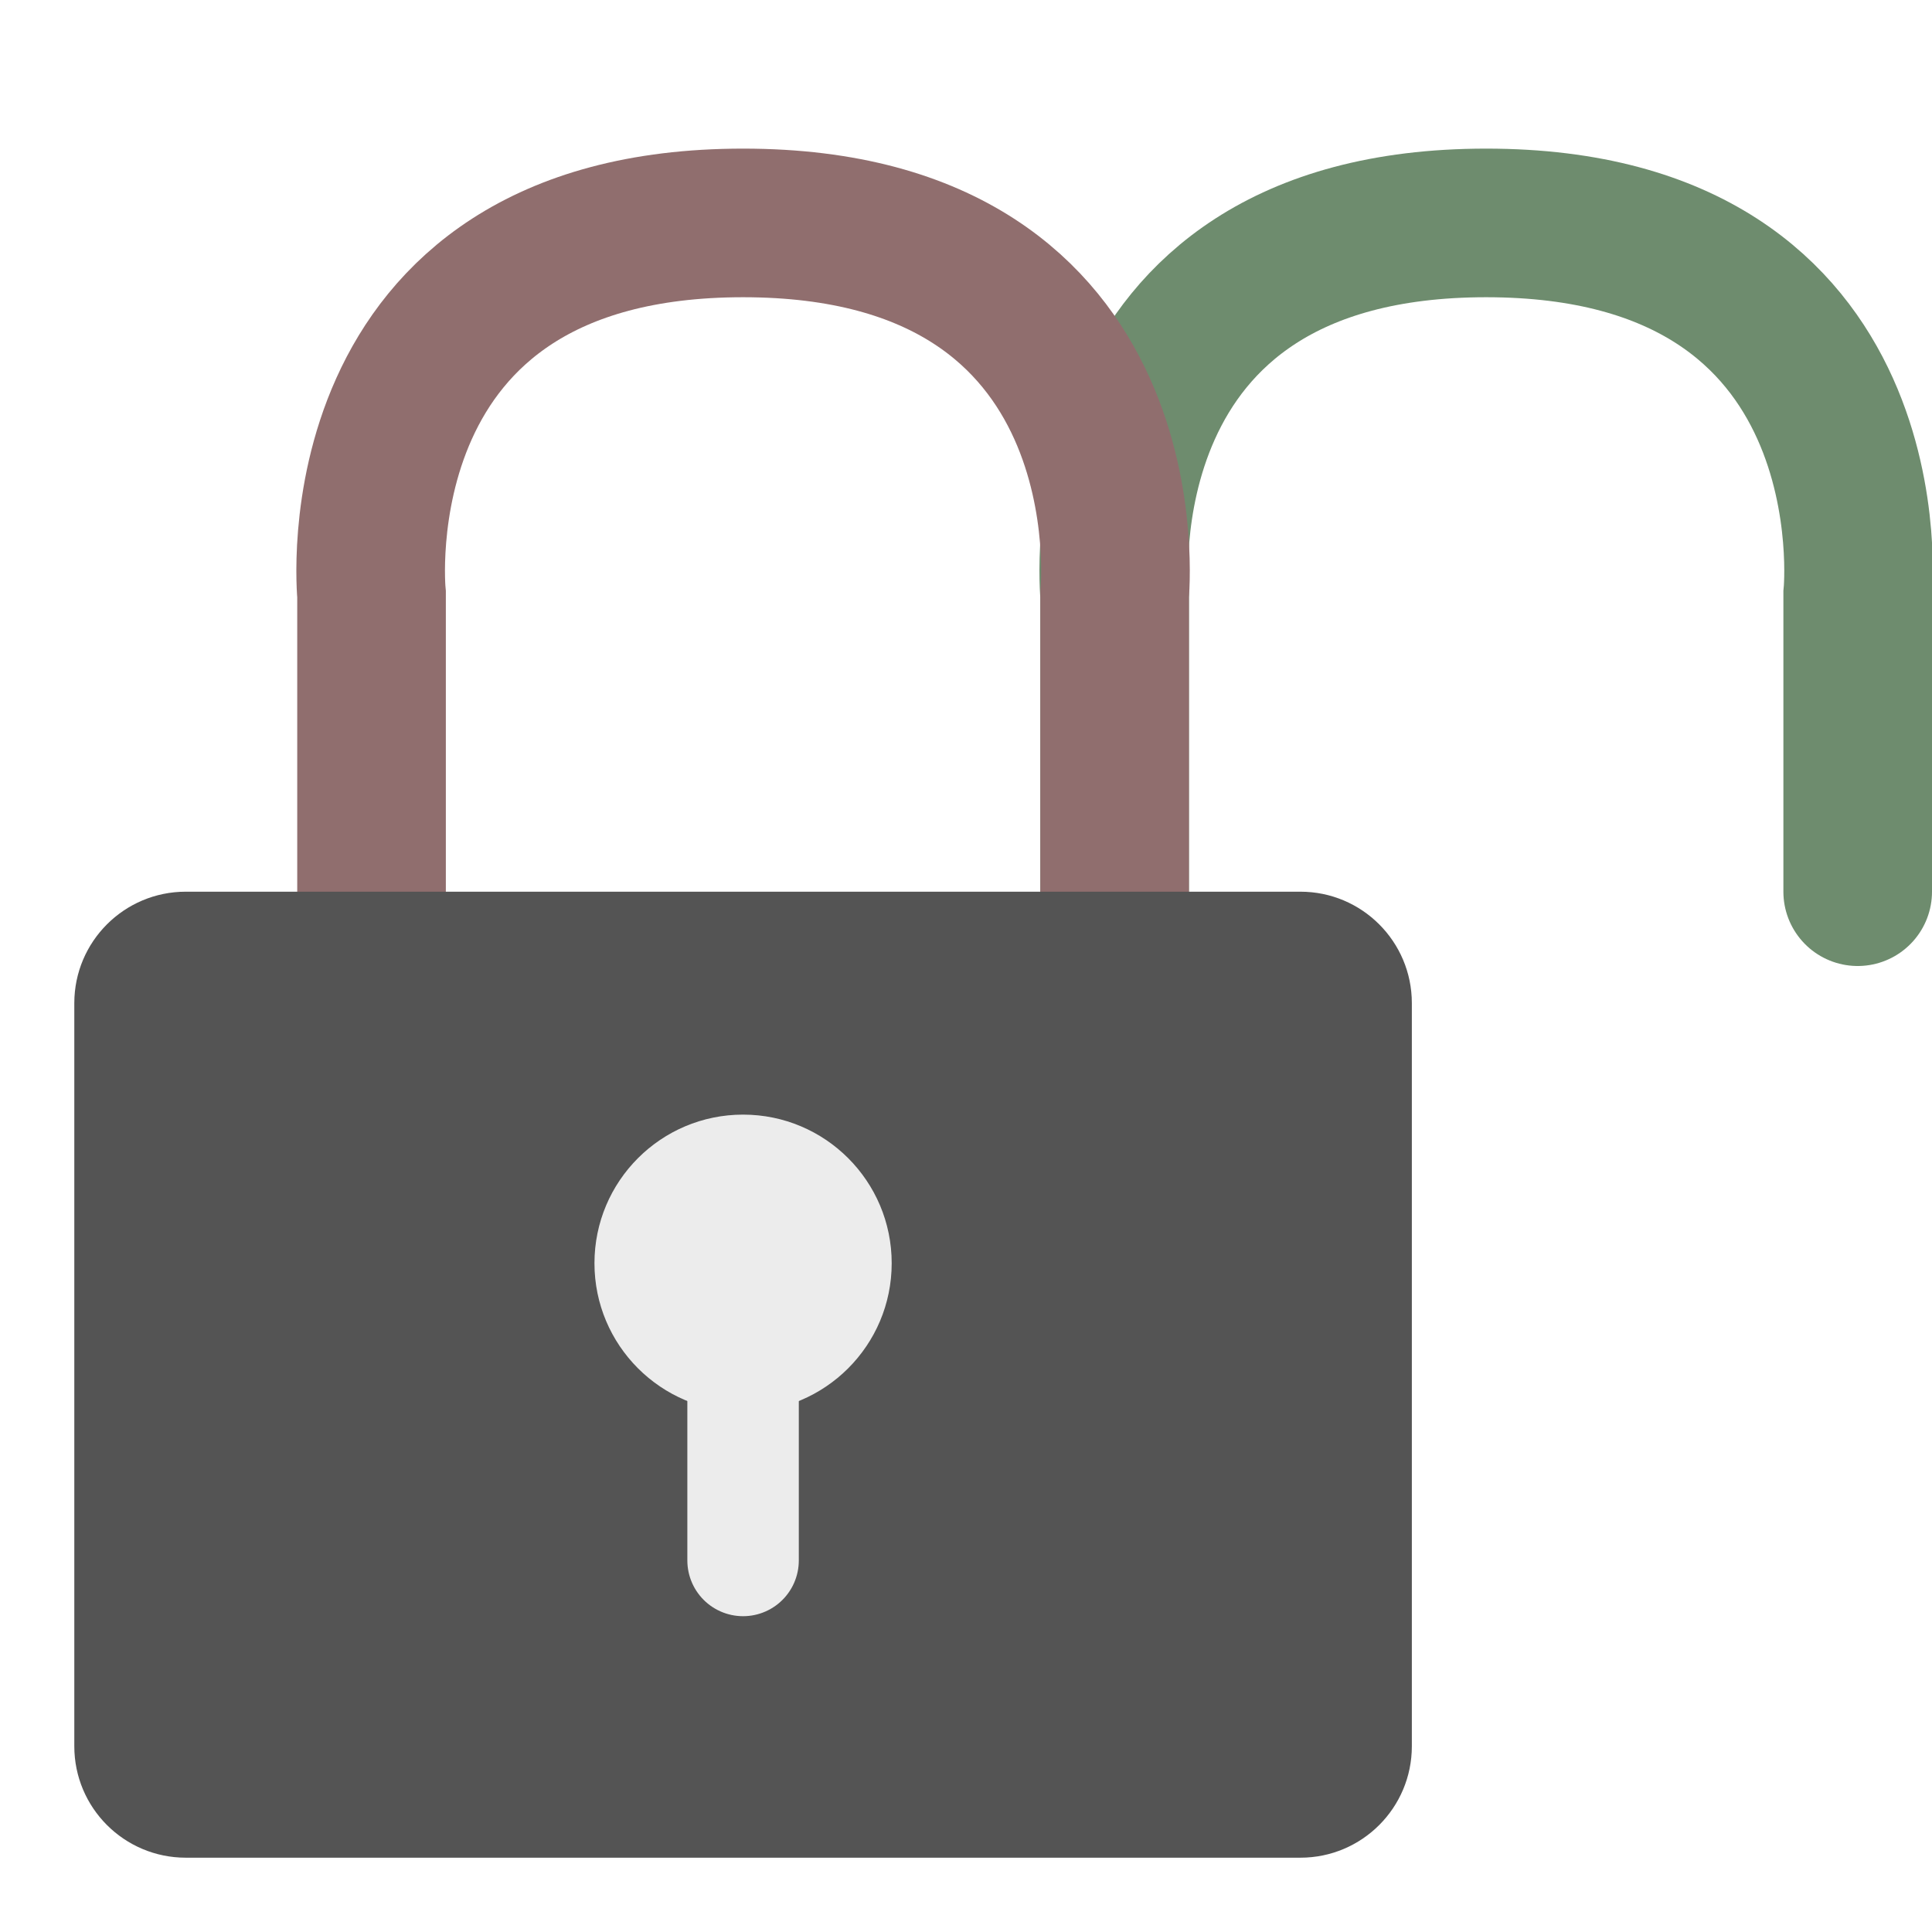
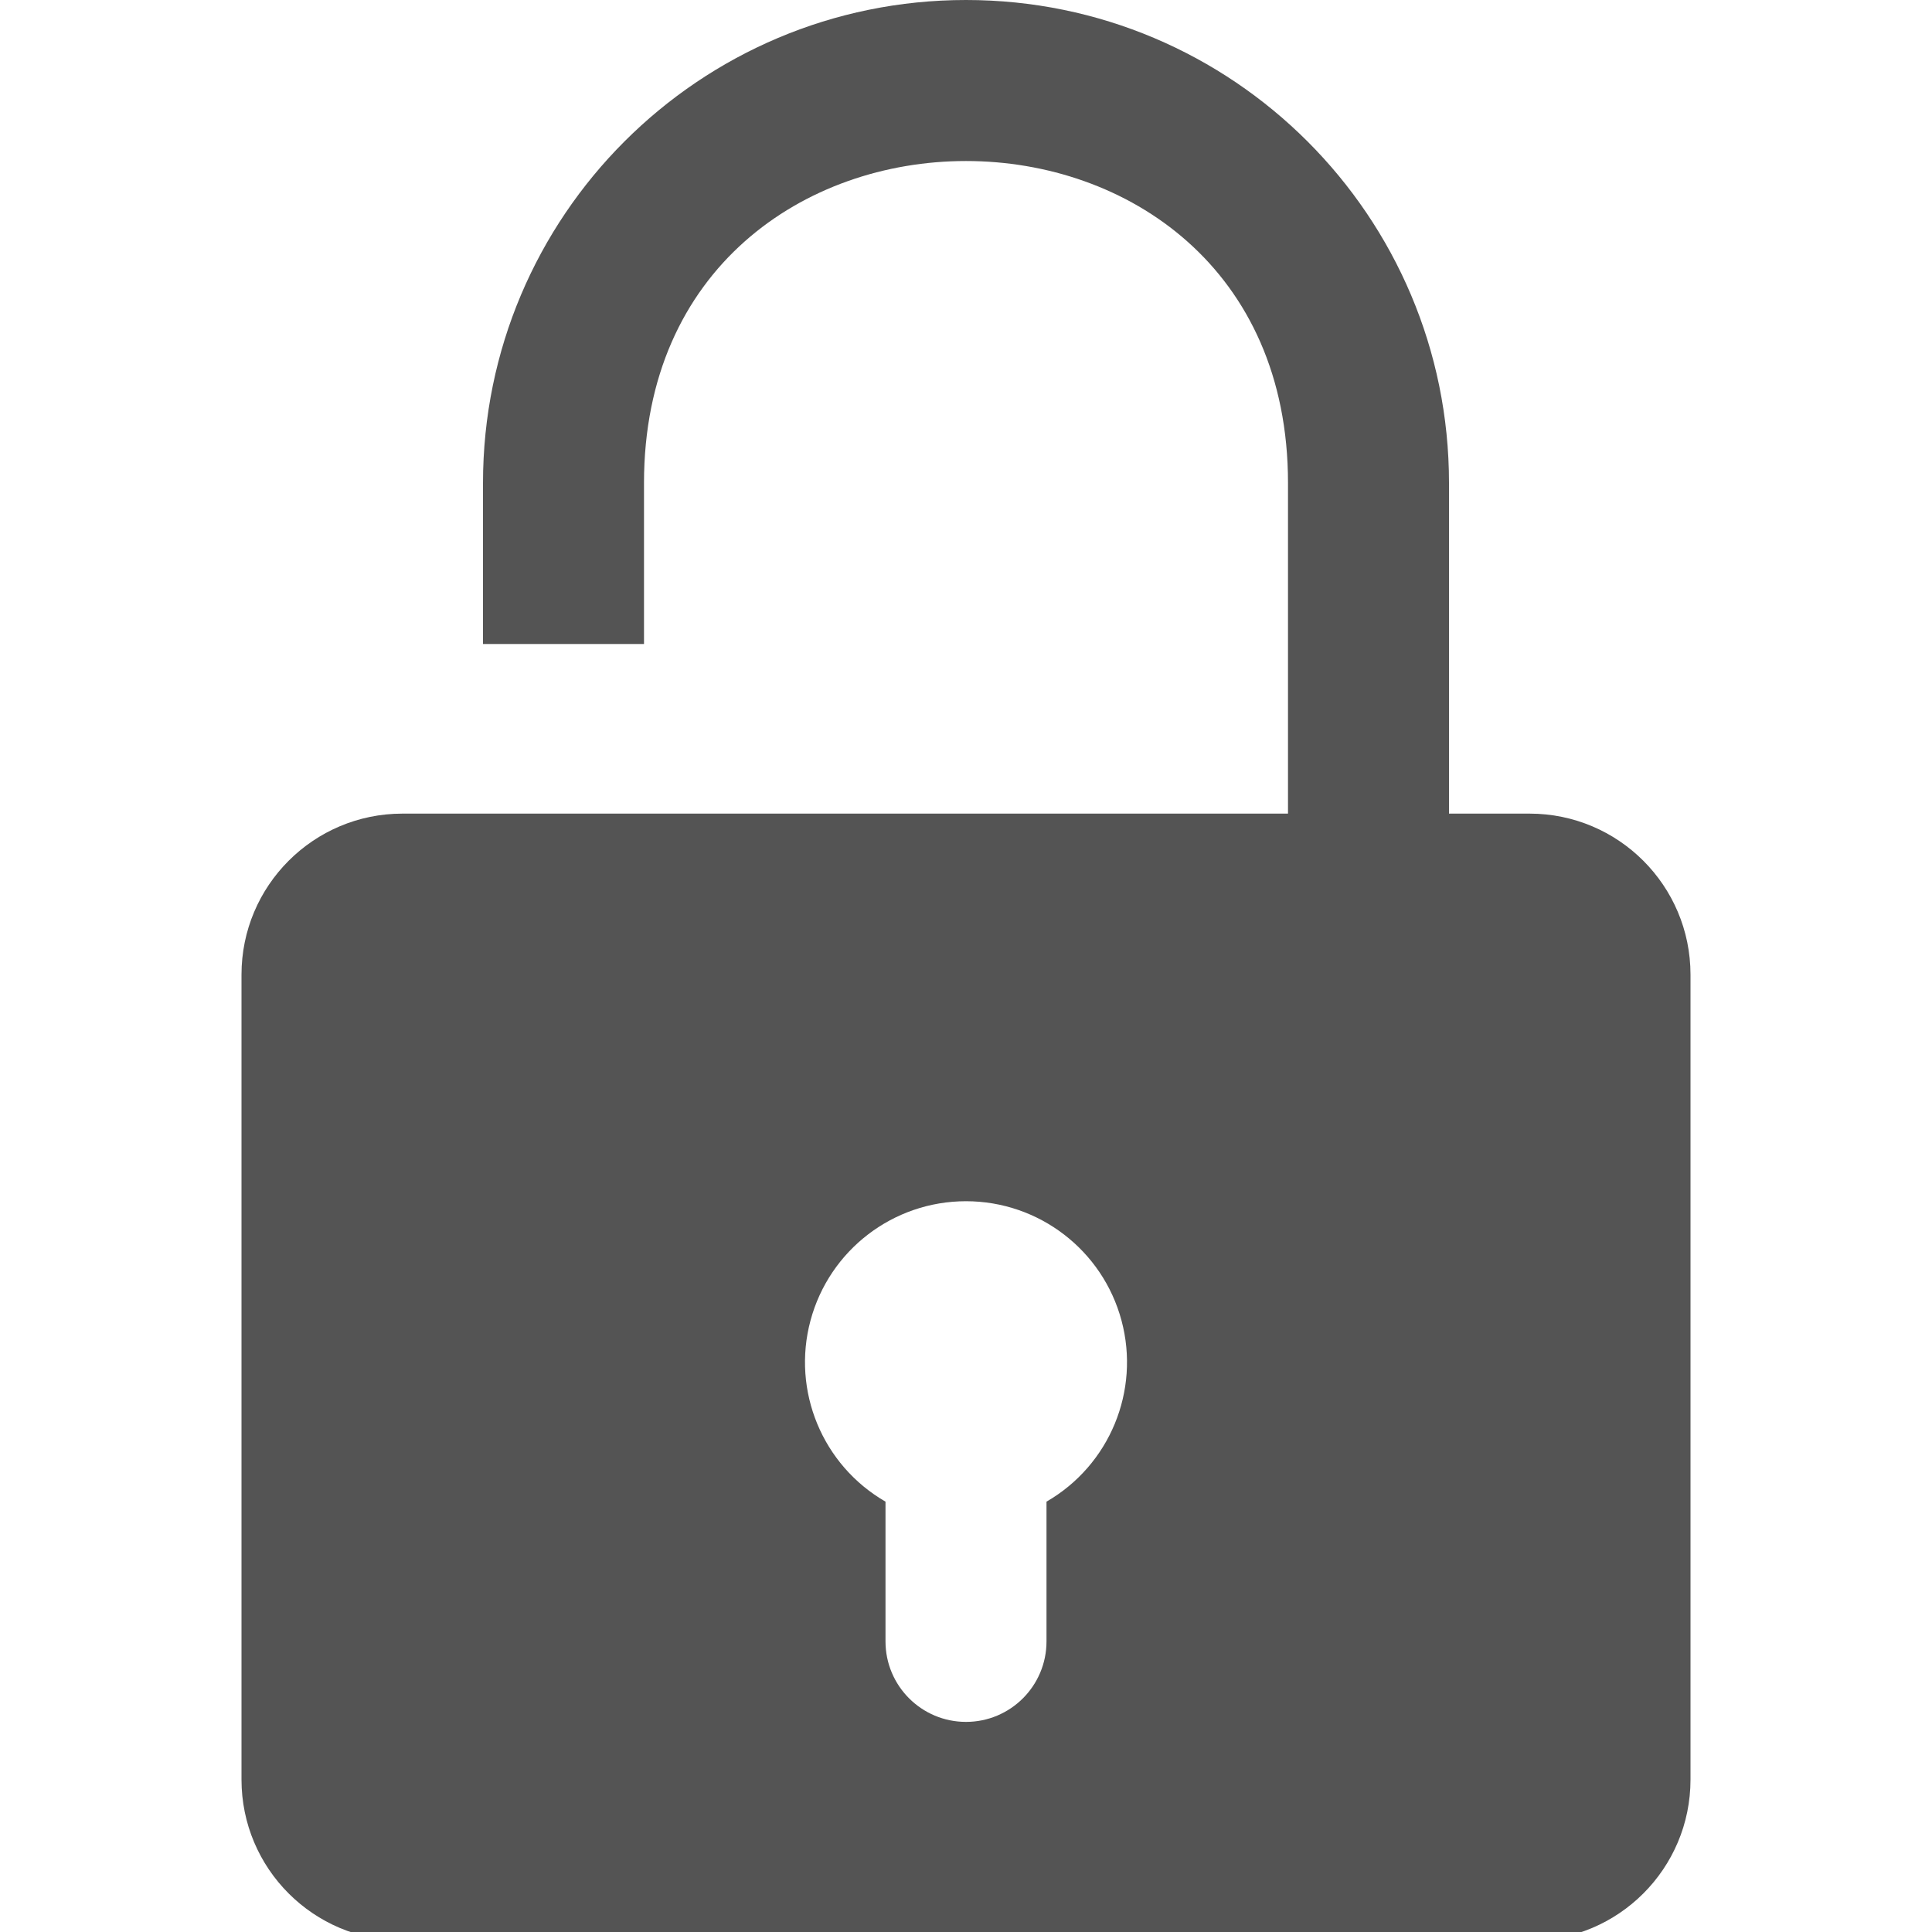
- <svg xmlns="http://www.w3.org/2000/svg" xmlns:xlink="http://www.w3.org/1999/xlink" height="26" width="26" version="1.0" id="svg2">
+ <svg xmlns="http://www.w3.org/2000/svg" xmlns:xlink="http://www.w3.org/1999/xlink" height="24" width="24" version="1.0" id="svg2">
  <defs id="defs4">
    <linearGradient id="an" y2="13.849" gradientUnits="userSpaceOnUse" x2="28.979" gradientTransform="translate(-116.91,-44.22)" y1="28.622" x1="16.226">
      <stop stop-color="#8b8b8b" offset="0" id="stop7" />
      <stop stop-color="#8b8b8b" stop-opacity="0" offset="1" id="stop9" />
    </linearGradient>
    <linearGradient id="ao" y2="11.708" xlink:href="#aa" gradientUnits="userSpaceOnUse" x2="129.27" gradientTransform="matrix(0.52628,0,0,0.78596,-155.15,-37.182)" y1="22.589" x1="153.36" />
    <linearGradient id="aa">
      <stop stop-color="#fff" offset="0" id="stop13" />
      <stop stop-color="#fff" stop-opacity="0" offset="1" id="stop15" />
    </linearGradient>
    <linearGradient id="ap" y2="33.214" gradientUnits="userSpaceOnUse" x2="135.71" gradientTransform="matrix(0.76019,0,0,0.76019,-191.41,-37.143)" y1="110" x1="203.57">
      <stop stop-color="#4f3a1e" offset="0" id="stop18" />
      <stop stop-color="#4f3a1e" stop-opacity="0" offset="1" id="stop20" />
    </linearGradient>
    <linearGradient id="aq" y2="41.539" xlink:href="#aa" gradientUnits="userSpaceOnUse" x2="127.36" gradientTransform="matrix(0.69024,0,0,0.6591,-179.72,-32.689)" y1="13.741" x1="115.62" />
    <linearGradient id="at" y2="62.02" gradientUnits="userSpaceOnUse" x2="-28.537" gradientTransform="translate(-116.91,-44.22)" y1="24.645" x1="54.296">
      <stop stop-color="#965d01" stop-opacity="0" offset="0" id="stop24" />
      <stop stop-color="#ab6200" offset="1" id="stop26" />
    </linearGradient>
    <linearGradient id="ar" y2="11.685" gradientUnits="userSpaceOnUse" x2="98.292" gradientTransform="matrix(0.76019,0,0,0.76019,-189.24,-36.6)" y1="70.179" x1="156.79">
      <stop stop-color="#fb9c02" offset="0" id="stop29" />
      <stop stop-color="#fff" offset="1" id="stop31" />
    </linearGradient>
    <linearGradient id="as" y2="18.836" xlink:href="#aa" gradientUnits="userSpaceOnUse" x2="142.18" gradientTransform="matrix(0.76019,0,0,0.76019,-191.41,-37.143)" y1="16.563" x1="116.42" />
    <radialGradient id="ay" gradientUnits="userSpaceOnUse" cy="4.28" cx="123.57" gradientTransform="matrix(1.2373,1.1904,-0.87346,0.90788,-246.63,-189.76)" r="18.304">
      <stop stop-color="#fff" offset="0" id="stop35" />
      <stop stop-color="#b3b0a7" offset="1" id="stop37" />
    </radialGradient>
    <filter id="ag" height="1.944" width="1.15" color-interpolation-filters="sRGB" y="-0.472" x="-0.075">
      <feGaussianBlur stdDeviation="1.415" id="feGaussianBlur40" />
    </filter>
    <linearGradient id="av" y2="32.162" gradientUnits="userSpaceOnUse" x2="40.938" gradientTransform="matrix(0.63853,0,0,0.69647,-37.821,-3.0264)" y1="32.162" x1="6.727">
      <stop stop-color="#ead200" offset="0" id="stop43" />
      <stop stop-color="#fff16a" offset="0.21" id="stop45" />
      <stop stop-color="#b5a300" offset="0.84" id="stop47" />
      <stop stop-color="#e8d000" offset="1" id="stop49" />
    </linearGradient>
    <linearGradient id="al" y2="36.127" gradientUnits="userSpaceOnUse" x2="30.875" gradientTransform="matrix(0.63683,0,0,0.68893,-37.771,-1.8896)" y1="25.002" x1="10.907">
      <stop stop-color="#fff" offset="0" id="stop52" />
      <stop stop-color="#fff" stop-opacity=".495" offset="1" id="stop54" />
    </linearGradient>
    <linearGradient id="am" y2="17" gradientUnits="userSpaceOnUse" x2="24.75" gradientTransform="matrix(0.63798,0,0,0.92464,-37.808,-3.9886)" y1="21" x1="24.875">
      <stop stop-color="#fffac7" offset="0" id="stop57" />
      <stop stop-color="#fff8b2" offset="1" id="stop59" />
    </linearGradient>
    <radialGradient id="ad" xlink:href="#ab" gradientUnits="userSpaceOnUse" cy="20.312" cx="15.938" gradientTransform="matrix(1,0,0,0.58491,0,8.4316)" r="3.312" />
    <linearGradient id="ab">
      <stop offset="0" id="stop63" />
      <stop stop-opacity="0" offset="1" id="stop65" />
    </linearGradient>
    <linearGradient id="au" y2="20.094" gradientUnits="userSpaceOnUse" x2="34" gradientTransform="translate(-38.777,11.701)" y1="20.094" x1="17.188">
      <stop offset="0" id="stop68" />
      <stop stop-opacity=".172" offset=".5" id="stop70" />
      <stop offset="1" id="stop72" />
    </linearGradient>
    <filter id="ah" height="4.044" width="1.283" color-interpolation-filters="sRGB" y="-1.522" x="-0.141">
      <feGaussianBlur stdDeviation="1.189" id="feGaussianBlur75" />
    </filter>
    <linearGradient id="ak" y2="17.47" gradientUnits="userSpaceOnUse" x2="27.192" gradientTransform="translate(0,-1.9263)" y1="2.914" x1="10.651">
      <stop stop-color="#cad0c6" offset="0" id="stop78" />
      <stop stop-color="#eaece9" offset=".5" id="stop80" />
      <stop stop-color="#c5cbc0" offset="1" id="stop82" />
    </linearGradient>
    <linearGradient id="aw" y2="14.85" xlink:href="#ab" gradientUnits="userSpaceOnUse" x2="33.004" gradientTransform="translate(1.6824,1.125)" y1="14.85" x1="35.005" />
    <filter id="ac" height="1.095" width="1.485" color-interpolation-filters="sRGB" y="-0.048" x="-0.242">
      <feGaussianBlur stdDeviation="0.244" id="feGaussianBlur86" />
    </filter>
    <linearGradient id="ax" y2="13.789" xlink:href="#ab" gradientUnits="userSpaceOnUse" x2="35.021" gradientTransform="translate(-19.533,1.7437)" y1="13.789" x1="32.128" />
    <filter id="ae" color-interpolation-filters="sRGB">
      <feGaussianBlur stdDeviation="0.836" id="feGaussianBlur90" />
    </filter>
    <linearGradient id="aj" y2="18.038" gradientUnits="userSpaceOnUse" x2="21.942" gradientTransform="matrix(0.6374,0,0,0.58679,-37.794,3.1212)" y1="21.551" x1="21.942">
      <stop stop-color="#fff" offset="0" id="stop93" />
      <stop stop-color="#fff" stop-opacity="0" offset="1" id="stop95" />
    </linearGradient>
    <filter id="af" height="1.165" width="1.988" color-interpolation-filters="sRGB" y="-0.082" x="-0.494">
      <feGaussianBlur stdDeviation="0.699" id="feGaussianBlur98" />
    </filter>
    <radialGradient id="az" gradientUnits="userSpaceOnUse" cy="6.281" cx="18.031" r="3.182">
      <stop stop-color="#fff" offset="0" id="stop101" />
      <stop stop-color="#fff" stop-opacity="0" offset="1" id="stop103" />
    </radialGradient>
    <filter id="ai" height="1.827" width="1.17" color-interpolation-filters="sRGB" y="-0.414" x="-0.085">
      <feGaussianBlur stdDeviation="0.425" id="feGaussianBlur106" />
    </filter>
  </defs>
-   <path style="fill:none;stroke:#6e8c6e;stroke-width:2;stroke-linecap:round;stroke-linejoin:miter;stroke-miterlimit:4;stroke-opacity:1;stroke-dasharray:none" d="m 25,12 0,-4 c 0,0 0.5,-5 -5,-5 -5.5,0 -5,5 -5,5 l 0,4" id="path3944" />
-   <path style="fill:none;stroke:#906e6e;stroke-width:2;stroke-linecap:round;stroke-linejoin:miter;stroke-miterlimit:4;stroke-dasharray:none;stroke-opacity:1" d="M 15,12 V 8 C 15,8 15.5,3 10,3 4.5,3 5,8 5,8 v 4" id="path3944-5" />
-   <rect style="fill:#545454;fill-opacity:1;stroke:none" id="rect3169" width="18" height="13" x="1" y="12" rx="1.5" ry="1.5" />
-   <path style="fill:#ececec;fill-opacity:1;stroke:none" id="path3971" d="m 15,16 a 2,2 0 1 1 -4,0 2,2 0 1 1 4,0 z" transform="translate(-3,1)" />
-   <path style="fill:none;stroke:#ececec;stroke-width:1.5;stroke-linecap:round;stroke-linejoin:miter;stroke-miterlimit:4;stroke-opacity:1;stroke-dasharray:none" d="m 10,17 0,4" id="path3973" />
+   <path class="cls-1" d="M 18,10.447 H 16 V 6 C 16,0.667 8,0.667 8,6 V 8 H 6 V 6 C 6,2.686 8.686,2.6047049e-6 12,2.6047049e-6 15.314,2.6047049e-6 18,2.686 18,6 Z" id="path25679" style="fill:#545454" />
+   <path class="cls-1" d="M 19,10.107 H 5 a 2,2 0 0 0 -2,2 v 10 a 2,2 0 0 0 2,2 h 14 a 2,2 0 0 0 2,-2 v -10 a 2,2 0 0 0 -2,-2 z m -6,8.547 v 1.736 a 1,1 0 0 1 -2,0 v -1.736 a 2,2 0 1 1 2,0 z" id="path25681" style="fill:#545454" />
</svg>
